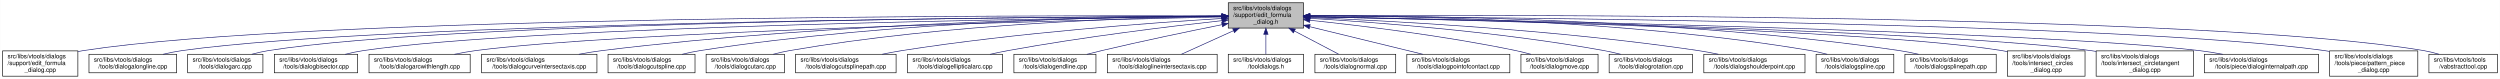
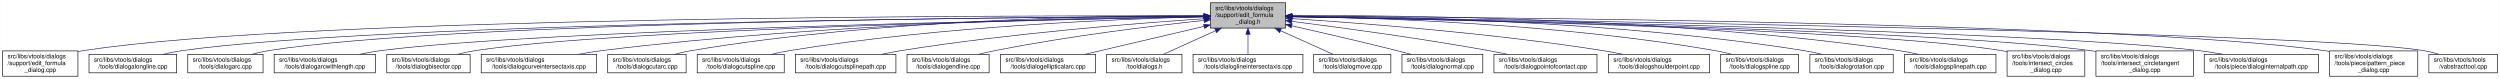
- <svg xmlns="http://www.w3.org/2000/svg" xmlns:xlink="http://www.w3.org/1999/xlink" width="4053pt" height="128pt" viewBox="0.00 0.00 4052.50 128.00">
+ <svg xmlns="http://www.w3.org/2000/svg" xmlns:xlink="http://www.w3.org/1999/xlink" width="4051pt" height="128pt" viewBox="0.00 0.00 4050.50 128.00">
  <g id="graph0" class="graph" transform="scale(1 1) rotate(0) translate(4 124)">
-     <polygon fill="white" stroke="transparent" points="-4,4 -4,-124 4048.5,-124 4048.5,4 -4,4" />
+     <polygon fill="white" stroke="transparent" points="-4,4 -4,-124 4046.5,-124 4046.5,4 -4,4" />
    <g id="node1" class="node">
      <g id="a_node1">
        <a xlink:title=" ">
-           <polygon fill="#bfbfbf" stroke="black" points="1987,-78.5 1987,-119.5 2109,-119.5 2109,-78.5 1987,-78.5" />
-           <text text-anchor="start" x="1995" y="-107.5" font-family="Helvetica,sans-Serif" font-size="10.00">src/libs/vtools/dialogs</text>
-           <text text-anchor="start" x="1995" y="-96.5" font-family="Helvetica,sans-Serif" font-size="10.00">/support/edit_formula</text>
-           <text text-anchor="middle" x="2048" y="-85.5" font-family="Helvetica,sans-Serif" font-size="10.00">_dialog.h</text>
+           <polygon fill="#bfbfbf" stroke="black" points="1957,-78.5 1957,-119.5 2079,-119.5 2079,-78.5 1957,-78.5" />
+           <text text-anchor="start" x="1965" y="-107.5" font-family="Helvetica,sans-Serif" font-size="10.00">src/libs/vtools/dialogs</text>
+           <text text-anchor="start" x="1965" y="-96.5" font-family="Helvetica,sans-Serif" font-size="10.00">/support/edit_formula</text>
+           <text text-anchor="middle" x="2018" y="-85.5" font-family="Helvetica,sans-Serif" font-size="10.00">_dialog.h</text>
        </a>
      </g>
    </g>
    <g id="node2" class="node">
      <g id="a_node2">
        <a xlink:href="../../d7/d8d/edit__formula__dialog_8cpp.html" target="_top" xlink:title=" ">
          <polygon fill="white" stroke="black" points="0,-0.5 0,-41.5 122,-41.5 122,-0.5 0,-0.5" />
          <text text-anchor="start" x="8" y="-29.5" font-family="Helvetica,sans-Serif" font-size="10.00">src/libs/vtools/dialogs</text>
          <text text-anchor="start" x="8" y="-18.5" font-family="Helvetica,sans-Serif" font-size="10.00">/support/edit_formula</text>
          <text text-anchor="middle" x="61" y="-7.5" font-family="Helvetica,sans-Serif" font-size="10.00">_dialog.cpp</text>
        </a>
      </g>
    </g>
    <g id="edge1" class="edge">
-       <path fill="none" stroke="midnightblue" d="M1976.36,-98.29C1673.47,-99.15 496.82,-98.69 131,-42 128.13,-41.55 125.21,-41.03 122.27,-40.44" />
-       <polygon fill="midnightblue" stroke="midnightblue" points="1976.77,-101.79 1986.76,-98.26 1976.75,-94.79 1976.77,-101.79" />
+       <path fill="none" stroke="midnightblue" d="M1946.48,-98.25C1646.75,-98.94 490.68,-97.83 131,-42 128.13,-41.55 125.21,-41.03 122.27,-40.44" />
+       <polygon fill="midnightblue" stroke="midnightblue" points="1946.79,-101.75 1956.78,-98.23 1946.77,-94.75 1946.79,-101.75" />
    </g>
    <g id="node3" class="node">
      <g id="a_node3">
        <a xlink:href="../../d6/d5d/dialogalongline_8cpp.html" target="_top" xlink:title=" ">
          <polygon fill="white" stroke="black" points="140,-6 140,-36 282,-36 282,-6 140,-6" />
          <text text-anchor="start" x="148" y="-24" font-family="Helvetica,sans-Serif" font-size="10.00">src/libs/vtools/dialogs</text>
          <text text-anchor="middle" x="211" y="-13" font-family="Helvetica,sans-Serif" font-size="10.00">/tools/dialogalongline.cpp</text>
        </a>
      </g>
    </g>
    <g id="edge2" class="edge">
-       <path fill="none" stroke="midnightblue" d="M1976.3,-97.75C1689.54,-96.44 624.66,-88.48 291,-42 280.93,-40.6 270.3,-38.43 260.18,-36.04" />
-       <polygon fill="midnightblue" stroke="midnightblue" points="1976.55,-101.25 1986.57,-97.8 1976.58,-94.25 1976.55,-101.25" />
+       <path fill="none" stroke="midnightblue" d="M1946.57,-97.71C1663.32,-96.23 618.59,-87.73 291,-42 280.93,-40.59 270.3,-38.43 260.18,-36.04" />
+       <polygon fill="midnightblue" stroke="midnightblue" points="1946.7,-101.21 1956.72,-97.76 1946.74,-94.21 1946.7,-101.21" />
    </g>
    <g id="node4" class="node">
      <g id="a_node4">
        <a xlink:href="../../d1/d37/dialogarc_8cpp.html" target="_top" xlink:title=" ">
          <polygon fill="white" stroke="black" points="300,-6 300,-36 422,-36 422,-6 300,-6" />
          <text text-anchor="start" x="308" y="-24" font-family="Helvetica,sans-Serif" font-size="10.00">src/libs/vtools/dialogs</text>
          <text text-anchor="middle" x="361" y="-13" font-family="Helvetica,sans-Serif" font-size="10.00">/tools/dialogarc.cpp</text>
        </a>
      </g>
    </g>
    <g id="edge3" class="edge">
-       <path fill="none" stroke="midnightblue" d="M1976.61,-97.84C1704.88,-96.86 735.25,-89.99 431,-42 422.14,-40.6 412.8,-38.44 403.95,-36.05" />
-       <polygon fill="midnightblue" stroke="midnightblue" points="1976.73,-101.34 1986.74,-97.87 1976.75,-94.34 1976.73,-101.34" />
+       <path fill="none" stroke="midnightblue" d="M1946.58,-97.78C1678.04,-96.6 729.09,-89.12 431,-42 422.14,-40.6 412.8,-38.44 403.95,-36.04" />
+       <polygon fill="midnightblue" stroke="midnightblue" points="1946.58,-101.28 1956.59,-97.82 1946.61,-94.28 1946.58,-101.28" />
    </g>
    <g id="node5" class="node">
      <g id="a_node5">
-         <a xlink:href="../../da/dfa/dialogbisector_8cpp.html" target="_top" xlink:title=" ">
-           <polygon fill="white" stroke="black" points="440.5,-6 440.5,-36 575.5,-36 575.5,-6 440.5,-6" />
-           <text text-anchor="start" x="448.5" y="-24" font-family="Helvetica,sans-Serif" font-size="10.00">src/libs/vtools/dialogs</text>
-           <text text-anchor="middle" x="508" y="-13" font-family="Helvetica,sans-Serif" font-size="10.00">/tools/dialogbisector.cpp</text>
+         <a xlink:href="../../d2/d29/dialogarcwithlength_8cpp.html" target="_top" xlink:title=" ">
+           <polygon fill="white" stroke="black" points="440,-6 440,-36 604,-36 604,-6 440,-6" />
+           <text text-anchor="start" x="448" y="-24" font-family="Helvetica,sans-Serif" font-size="10.00">src/libs/vtools/dialogs</text>
+           <text text-anchor="middle" x="522" y="-13" font-family="Helvetica,sans-Serif" font-size="10.00">/tools/dialogarcwithlength.cpp</text>
        </a>
      </g>
    </g>
    <g id="edge4" class="edge">
-       <path fill="none" stroke="midnightblue" d="M1976.76,-97.31C1722.2,-94.52 858.3,-82.24 585,-42 575.3,-40.57 565.06,-38.4 555.32,-36" />
-       <polygon fill="midnightblue" stroke="midnightblue" points="1976.95,-100.81 1986.99,-97.42 1977.03,-93.81 1976.95,-100.81" />
+       <path fill="none" stroke="midnightblue" d="M1946.32,-96.82C1697.93,-92.45 874.96,-75.74 613,-42 601.77,-40.55 589.88,-38.4 578.52,-36.04" />
+       <polygon fill="midnightblue" stroke="midnightblue" points="1946.61,-100.32 1956.67,-97 1946.73,-93.32 1946.61,-100.32" />
    </g>
    <g id="node6" class="node">
      <g id="a_node6">
-         <a xlink:href="../../d2/d29/dialogarcwithlength_8cpp.html" target="_top" xlink:title=" ">
-           <polygon fill="white" stroke="black" points="594,-6 594,-36 758,-36 758,-6 594,-6" />
-           <text text-anchor="start" x="602" y="-24" font-family="Helvetica,sans-Serif" font-size="10.00">src/libs/vtools/dialogs</text>
-           <text text-anchor="middle" x="676" y="-13" font-family="Helvetica,sans-Serif" font-size="10.00">/tools/dialogarcwithlength.cpp</text>
+         <a xlink:href="../../da/dfa/dialogbisector_8cpp.html" target="_top" xlink:title=" ">
+           <polygon fill="white" stroke="black" points="622.5,-6 622.5,-36 757.5,-36 757.5,-6 622.5,-6" />
+           <text text-anchor="start" x="630.5" y="-24" font-family="Helvetica,sans-Serif" font-size="10.00">src/libs/vtools/dialogs</text>
+           <text text-anchor="middle" x="690" y="-13" font-family="Helvetica,sans-Serif" font-size="10.00">/tools/dialogbisector.cpp</text>
        </a>
      </g>
    </g>
    <g id="edge5" class="edge">
-       <path fill="none" stroke="midnightblue" d="M1976.78,-96.51C1743.51,-91.36 1003.8,-72.96 767,-42 755.77,-40.53 743.88,-38.37 732.53,-36.01" />
-       <polygon fill="midnightblue" stroke="midnightblue" points="1976.77,-100.01 1986.85,-96.73 1976.93,-93.01 1976.77,-100.01" />
+       <path fill="none" stroke="midnightblue" d="M1946.42,-96.8C1716.15,-92.62 996.12,-77.02 766,-42 756.56,-40.56 746.6,-38.42 737.11,-36.06" />
+       <polygon fill="midnightblue" stroke="midnightblue" points="1946.63,-100.3 1956.69,-96.98 1946.75,-93.3 1946.63,-100.3" />
    </g>
    <g id="node7" class="node">
      <g id="a_node7">
        <a xlink:href="../../dd/d39/dialogcurveintersectaxis_8cpp.html" target="_top" xlink:title=" ">
-           <polygon fill="white" stroke="black" points="776.5,-6 776.5,-36 963.5,-36 963.5,-6 776.5,-6" />
-           <text text-anchor="start" x="784.5" y="-24" font-family="Helvetica,sans-Serif" font-size="10.00">src/libs/vtools/dialogs</text>
-           <text text-anchor="middle" x="870" y="-13" font-family="Helvetica,sans-Serif" font-size="10.00">/tools/dialogcurveintersectaxis.cpp</text>
+           <polygon fill="white" stroke="black" points="775.5,-6 775.5,-36 962.5,-36 962.5,-6 775.5,-6" />
+           <text text-anchor="start" x="783.5" y="-24" font-family="Helvetica,sans-Serif" font-size="10.00">src/libs/vtools/dialogs</text>
+           <text text-anchor="middle" x="869" y="-13" font-family="Helvetica,sans-Serif" font-size="10.00">/tools/dialogcurveintersectaxis.cpp</text>
        </a>
      </g>
    </g>
    <g id="edge6" class="edge">
-       <path fill="none" stroke="midnightblue" d="M1976.52,-97.77C1803.44,-96.45 1348.37,-88.46 972,-42 959.73,-40.49 946.73,-38.35 934.26,-36.03" />
-       <polygon fill="midnightblue" stroke="midnightblue" points="1976.74,-101.27 1986.77,-97.84 1976.79,-94.27 1976.74,-101.27" />
+       <path fill="none" stroke="midnightblue" d="M1946.91,-97.63C1777.35,-95.99 1336.12,-87.33 971,-42 958.73,-40.48 945.73,-38.34 933.26,-36.02" />
+       <polygon fill="midnightblue" stroke="midnightblue" points="1946.93,-101.13 1956.96,-97.72 1946.99,-94.13 1946.93,-101.13" />
    </g>
    <g id="node8" class="node">
      <g id="a_node8">
-         <a xlink:href="../../d3/d2e/dialogcutspline_8cpp.html" target="_top" xlink:title=" ">
-           <polygon fill="white" stroke="black" points="981.5,-6 981.5,-36 1122.5,-36 1122.5,-6 981.5,-6" />
-           <text text-anchor="start" x="989.5" y="-24" font-family="Helvetica,sans-Serif" font-size="10.00">src/libs/vtools/dialogs</text>
-           <text text-anchor="middle" x="1052" y="-13" font-family="Helvetica,sans-Serif" font-size="10.00">/tools/dialogcutspline.cpp</text>
+         <a xlink:href="../../d9/d90/dialogcutarc_8cpp.html" target="_top" xlink:title=" ">
+           <polygon fill="white" stroke="black" points="980.5,-6 980.5,-36 1107.5,-36 1107.5,-6 980.5,-6" />
+           <text text-anchor="start" x="988.5" y="-24" font-family="Helvetica,sans-Serif" font-size="10.00">src/libs/vtools/dialogs</text>
+           <text text-anchor="middle" x="1044" y="-13" font-family="Helvetica,sans-Serif" font-size="10.00">/tools/dialogcutarc.cpp</text>
        </a>
      </g>
    </g>
    <g id="edge7" class="edge">
-       <path fill="none" stroke="midnightblue" d="M1976.63,-98.16C1821.7,-97.53 1443.35,-90.64 1131,-42 1121.35,-40.5 1111.17,-38.35 1101.44,-36.02" />
-       <polygon fill="midnightblue" stroke="midnightblue" points="1976.94,-101.66 1986.95,-98.2 1976.97,-94.66 1976.94,-101.66" />
+       <path fill="none" stroke="midnightblue" d="M1946.58,-98.61C1793.3,-98.81 1421.91,-93.4 1116,-42 1107.17,-40.52 1097.87,-38.38 1089,-36.05" />
+       <polygon fill="midnightblue" stroke="midnightblue" points="1946.8,-102.11 1956.79,-98.58 1946.79,-95.11 1946.8,-102.11" />
    </g>
    <g id="node9" class="node">
      <g id="a_node9">
-         <a xlink:href="../../d9/d90/dialogcutarc_8cpp.html" target="_top" xlink:title=" ">
-           <polygon fill="white" stroke="black" points="1140.5,-6 1140.5,-36 1267.5,-36 1267.5,-6 1140.5,-6" />
-           <text text-anchor="start" x="1148.5" y="-24" font-family="Helvetica,sans-Serif" font-size="10.00">src/libs/vtools/dialogs</text>
-           <text text-anchor="middle" x="1204" y="-13" font-family="Helvetica,sans-Serif" font-size="10.00">/tools/dialogcutarc.cpp</text>
+         <a xlink:href="../../d3/d2e/dialogcutspline_8cpp.html" target="_top" xlink:title=" ">
+           <polygon fill="white" stroke="black" points="1125.5,-6 1125.5,-36 1266.5,-36 1266.5,-6 1125.5,-6" />
+           <text text-anchor="start" x="1133.5" y="-24" font-family="Helvetica,sans-Serif" font-size="10.00">src/libs/vtools/dialogs</text>
+           <text text-anchor="middle" x="1196" y="-13" font-family="Helvetica,sans-Serif" font-size="10.00">/tools/dialogcutspline.cpp</text>
        </a>
      </g>
    </g>
    <g id="edge8" class="edge">
-       <path fill="none" stroke="midnightblue" d="M1976.6,-97.54C1839.69,-95.61 1531.18,-86.25 1276,-42 1267.31,-40.49 1258.15,-38.38 1249.4,-36.08" />
-       <polygon fill="midnightblue" stroke="midnightblue" points="1976.9,-101.04 1986.95,-97.67 1977,-94.04 1976.9,-101.04" />
+       <path fill="none" stroke="midnightblue" d="M1946.85,-96.72C1814,-93.42 1519.51,-81.86 1275,-42 1265.5,-40.45 1255.48,-38.32 1245.88,-36.01" />
+       <polygon fill="midnightblue" stroke="midnightblue" points="1946.82,-100.22 1956.9,-96.96 1946.99,-93.22 1946.82,-100.22" />
    </g>
    <g id="node10" class="node">
      <g id="a_node10">
        <a xlink:href="../../df/d30/dialogcutsplinepath_8cpp.html" target="_top" xlink:title=" ">
-           <polygon fill="white" stroke="black" points="1285.5,-6 1285.5,-36 1448.5,-36 1448.5,-6 1285.5,-6" />
-           <text text-anchor="start" x="1293.5" y="-24" font-family="Helvetica,sans-Serif" font-size="10.00">src/libs/vtools/dialogs</text>
-           <text text-anchor="middle" x="1367" y="-13" font-family="Helvetica,sans-Serif" font-size="10.00">/tools/dialogcutsplinepath.cpp</text>
+           <polygon fill="white" stroke="black" points="1284.5,-6 1284.5,-36 1447.5,-36 1447.5,-6 1284.5,-6" />
+           <text text-anchor="start" x="1292.5" y="-24" font-family="Helvetica,sans-Serif" font-size="10.00">src/libs/vtools/dialogs</text>
+           <text text-anchor="middle" x="1366" y="-13" font-family="Helvetica,sans-Serif" font-size="10.00">/tools/dialogcutsplinepath.cpp</text>
        </a>
      </g>
    </g>
    <g id="edge9" class="edge">
-       <path fill="none" stroke="midnightblue" d="M1976.88,-94.05C1865.67,-87.25 1644.06,-71.16 1458,-42 1447.61,-40.37 1436.63,-38.28 1426.03,-36.07" />
-       <polygon fill="midnightblue" stroke="midnightblue" points="1976.77,-97.55 1986.97,-94.66 1977.2,-90.57 1976.77,-97.55" />
+       <path fill="none" stroke="midnightblue" d="M1946.95,-93.65C1839.98,-86.49 1631.39,-70.12 1456,-42 1445.73,-40.35 1434.87,-38.25 1424.38,-36.04" />
+       <polygon fill="midnightblue" stroke="midnightblue" points="1946.77,-97.15 1956.98,-94.32 1947.24,-90.16 1946.77,-97.15" />
    </g>
    <g id="node11" class="node">
      <g id="a_node11">
-         <a xlink:href="../../d9/d68/dialogellipticalarc_8cpp.html" target="_top" xlink:title=" ">
-           <polygon fill="white" stroke="black" points="1467,-6 1467,-36 1621,-36 1621,-6 1467,-6" />
-           <text text-anchor="start" x="1475" y="-24" font-family="Helvetica,sans-Serif" font-size="10.00">src/libs/vtools/dialogs</text>
-           <text text-anchor="middle" x="1544" y="-13" font-family="Helvetica,sans-Serif" font-size="10.00">/tools/dialogellipticalarc.cpp</text>
+         <a xlink:href="../../d3/d15/dialogendline_8cpp.html" target="_top" xlink:title=" ">
+           <polygon fill="white" stroke="black" points="1465.5,-6 1465.5,-36 1598.5,-36 1598.5,-6 1465.5,-6" />
+           <text text-anchor="start" x="1473.5" y="-24" font-family="Helvetica,sans-Serif" font-size="10.00">src/libs/vtools/dialogs</text>
+           <text text-anchor="middle" x="1532" y="-13" font-family="Helvetica,sans-Serif" font-size="10.00">/tools/dialogendline.cpp</text>
        </a>
      </g>
    </g>
    <g id="edge10" class="edge">
-       <path fill="none" stroke="midnightblue" d="M1976.66,-90.54C1893.19,-81.33 1751,-64.12 1630,-42 1620.5,-40.26 1610.47,-38.17 1600.74,-36" />
-       <polygon fill="midnightblue" stroke="midnightblue" points="1976.47,-94.04 1986.8,-91.65 1977.24,-87.08 1976.47,-94.04" />
+       <path fill="none" stroke="midnightblue" d="M1946.86,-90.94C1864.74,-82.18 1725.86,-65.47 1608,-42 1599.57,-40.32 1590.69,-38.26 1582.08,-36.1" />
+       <polygon fill="midnightblue" stroke="midnightblue" points="1946.52,-94.42 1956.83,-91.99 1947.26,-87.46 1946.52,-94.42" />
    </g>
    <g id="node12" class="node">
      <g id="a_node12">
-         <a xlink:href="../../d3/d15/dialogendline_8cpp.html" target="_top" xlink:title=" ">
-           <polygon fill="white" stroke="black" points="1639.5,-6 1639.5,-36 1772.5,-36 1772.5,-6 1639.5,-6" />
-           <text text-anchor="start" x="1647.5" y="-24" font-family="Helvetica,sans-Serif" font-size="10.00">src/libs/vtools/dialogs</text>
-           <text text-anchor="middle" x="1706" y="-13" font-family="Helvetica,sans-Serif" font-size="10.00">/tools/dialogendline.cpp</text>
+         <a xlink:href="../../d9/d68/dialogellipticalarc_8cpp.html" target="_top" xlink:title=" ">
+           <polygon fill="white" stroke="black" points="1617,-6 1617,-36 1771,-36 1771,-6 1617,-6" />
+           <text text-anchor="start" x="1625" y="-24" font-family="Helvetica,sans-Serif" font-size="10.00">src/libs/vtools/dialogs</text>
+           <text text-anchor="middle" x="1694" y="-13" font-family="Helvetica,sans-Serif" font-size="10.00">/tools/dialogellipticalarc.cpp</text>
        </a>
      </g>
    </g>
    <g id="edge11" class="edge">
-       <path fill="none" stroke="midnightblue" d="M1976.69,-83.99C1923.01,-73.2 1847.69,-57.55 1782,-42 1774.17,-40.15 1765.91,-38.08 1757.83,-36.01" />
-       <polygon fill="midnightblue" stroke="midnightblue" points="1976.3,-87.48 1986.8,-86.02 1977.68,-80.62 1976.3,-87.48" />
+       <path fill="none" stroke="midnightblue" d="M1946.87,-81.32C1889,-67.74 1808.26,-48.8 1753.7,-36" />
+       <polygon fill="midnightblue" stroke="midnightblue" points="1946.14,-84.74 1956.68,-83.62 1947.74,-77.92 1946.14,-84.74" />
    </g>
    <g id="node13" class="node">
      <g id="a_node13">
-         <a xlink:href="../../de/d3c/dialoglineintersectaxis_8cpp.html" target="_top" xlink:title=" ">
-           <polygon fill="white" stroke="black" points="1791,-6 1791,-36 1969,-36 1969,-6 1791,-6" />
-           <text text-anchor="start" x="1799" y="-24" font-family="Helvetica,sans-Serif" font-size="10.00">src/libs/vtools/dialogs</text>
-           <text text-anchor="middle" x="1880" y="-13" font-family="Helvetica,sans-Serif" font-size="10.00">/tools/dialoglineintersectaxis.cpp</text>
+         <a xlink:href="../../df/ded/tooldialogs_8h.html" target="_top" xlink:title=" ">
+           <polygon fill="white" stroke="black" points="1789,-6 1789,-36 1911,-36 1911,-6 1789,-6" />
+           <text text-anchor="start" x="1797" y="-24" font-family="Helvetica,sans-Serif" font-size="10.00">src/libs/vtools/dialogs</text>
+           <text text-anchor="middle" x="1850" y="-13" font-family="Helvetica,sans-Serif" font-size="10.00">/tooldialogs.h</text>
        </a>
      </g>
    </g>
    <g id="edge12" class="edge">
-       <path fill="none" stroke="midnightblue" d="M1995.57,-74.28C1967.88,-61.76 1934.83,-46.81 1911.18,-36.11" />
-       <polygon fill="midnightblue" stroke="midnightblue" points="1994.18,-77.5 2004.74,-78.43 1997.07,-71.12 1994.18,-77.5" />
+       <path fill="none" stroke="midnightblue" d="M1965.57,-74.28C1937.88,-61.76 1904.83,-46.81 1881.18,-36.11" />
+       <polygon fill="midnightblue" stroke="midnightblue" points="1964.18,-77.5 1974.74,-78.43 1967.07,-71.12 1964.18,-77.5" />
    </g>
    <g id="node14" class="node">
      <g id="a_node14">
-         <a xlink:href="../../df/ded/tooldialogs_8h.html" target="_top" xlink:title=" ">
-           <polygon fill="white" stroke="black" points="1987,-6 1987,-36 2109,-36 2109,-6 1987,-6" />
-           <text text-anchor="start" x="1995" y="-24" font-family="Helvetica,sans-Serif" font-size="10.00">src/libs/vtools/dialogs</text>
-           <text text-anchor="middle" x="2048" y="-13" font-family="Helvetica,sans-Serif" font-size="10.00">/tooldialogs.h</text>
+         <a xlink:href="../../de/d3c/dialoglineintersectaxis_8cpp.html" target="_top" xlink:title=" ">
+           <polygon fill="white" stroke="black" points="1929,-6 1929,-36 2107,-36 2107,-6 1929,-6" />
+           <text text-anchor="start" x="1937" y="-24" font-family="Helvetica,sans-Serif" font-size="10.00">src/libs/vtools/dialogs</text>
+           <text text-anchor="middle" x="2018" y="-13" font-family="Helvetica,sans-Serif" font-size="10.00">/tools/dialoglineintersectaxis.cpp</text>
        </a>
      </g>
    </g>
    <g id="edge13" class="edge">
-       <path fill="none" stroke="midnightblue" d="M2048,-68.28C2048,-57.25 2048,-45.25 2048,-36.23" />
-       <polygon fill="midnightblue" stroke="midnightblue" points="2044.5,-68.43 2048,-78.43 2051.5,-68.43 2044.5,-68.43" />
+       <path fill="none" stroke="midnightblue" d="M2018,-68.28C2018,-57.25 2018,-45.25 2018,-36.23" />
+       <polygon fill="midnightblue" stroke="midnightblue" points="2014.5,-68.43 2018,-78.43 2021.5,-68.43 2014.5,-68.43" />
    </g>
    <g id="node15" class="node">
      <g id="a_node15">
-         <a xlink:href="../../da/df4/dialognormal_8cpp.html" target="_top" xlink:title=" ">
-           <polygon fill="white" stroke="black" points="2127.5,-6 2127.5,-36 2258.5,-36 2258.5,-6 2127.5,-6" />
-           <text text-anchor="start" x="2135.5" y="-24" font-family="Helvetica,sans-Serif" font-size="10.00">src/libs/vtools/dialogs</text>
-           <text text-anchor="middle" x="2193" y="-13" font-family="Helvetica,sans-Serif" font-size="10.00">/tools/dialognormal.cpp</text>
+         <a xlink:href="../../d2/d51/dialogmove_8cpp.html" target="_top" xlink:title=" ">
+           <polygon fill="white" stroke="black" points="2124.5,-6 2124.5,-36 2249.5,-36 2249.5,-6 2124.5,-6" />
+           <text text-anchor="start" x="2132.5" y="-24" font-family="Helvetica,sans-Serif" font-size="10.00">src/libs/vtools/dialogs</text>
+           <text text-anchor="middle" x="2187" y="-13" font-family="Helvetica,sans-Serif" font-size="10.00">/tools/dialogmove.cpp</text>
        </a>
      </g>
    </g>
    <g id="edge14" class="edge">
-       <path fill="none" stroke="midnightblue" d="M2094.47,-73.64C2118.03,-61.3 2145.81,-46.73 2165.86,-36.23" />
-       <polygon fill="midnightblue" stroke="midnightblue" points="2092.57,-70.69 2085.34,-78.43 2095.82,-76.89 2092.57,-70.69" />
+       <path fill="none" stroke="midnightblue" d="M2070.74,-74.28C2098.6,-61.76 2131.84,-46.81 2155.63,-36.11" />
+       <polygon fill="midnightblue" stroke="midnightblue" points="2069.21,-71.13 2061.52,-78.43 2072.08,-77.52 2069.21,-71.13" />
    </g>
    <g id="node16" class="node">
      <g id="a_node16">
-         <a xlink:href="../../d9/df4/dialogpointofcontact_8cpp.html" target="_top" xlink:title=" ">
-           <polygon fill="white" stroke="black" points="2276.5,-6 2276.5,-36 2443.5,-36 2443.5,-6 2276.5,-6" />
-           <text text-anchor="start" x="2284.5" y="-24" font-family="Helvetica,sans-Serif" font-size="10.00">src/libs/vtools/dialogs</text>
-           <text text-anchor="middle" x="2360" y="-13" font-family="Helvetica,sans-Serif" font-size="10.00">/tools/dialogpointofcontact.cpp</text>
+         <a xlink:href="../../da/df4/dialognormal_8cpp.html" target="_top" xlink:title=" ">
+           <polygon fill="white" stroke="black" points="2267.5,-6 2267.5,-36 2398.5,-36 2398.5,-6 2267.5,-6" />
+           <text text-anchor="start" x="2275.5" y="-24" font-family="Helvetica,sans-Serif" font-size="10.00">src/libs/vtools/dialogs</text>
+           <text text-anchor="middle" x="2333" y="-13" font-family="Helvetica,sans-Serif" font-size="10.00">/tools/dialognormal.cpp</text>
        </a>
      </g>
    </g>
    <g id="edge15" class="edge">
-       <path fill="none" stroke="midnightblue" d="M2119.03,-80.7C2174.48,-67.19 2250.56,-48.66 2302.3,-36.06" />
-       <polygon fill="midnightblue" stroke="midnightblue" points="2118.16,-77.31 2109.27,-83.08 2119.81,-84.11 2118.16,-77.31" />
+       <path fill="none" stroke="midnightblue" d="M2089.05,-82.19C2137.13,-71.32 2202.02,-56.32 2259,-42 2266.49,-40.12 2274.38,-38.06 2282.11,-36.01" />
+       <polygon fill="midnightblue" stroke="midnightblue" points="2088.04,-78.83 2079.06,-84.44 2089.58,-85.66 2088.04,-78.83" />
    </g>
    <g id="node17" class="node">
      <g id="a_node17">
-         <a xlink:href="../../d2/d51/dialogmove_8cpp.html" target="_top" xlink:title=" ">
-           <polygon fill="white" stroke="black" points="2461.5,-6 2461.5,-36 2586.5,-36 2586.5,-6 2461.5,-6" />
-           <text text-anchor="start" x="2469.5" y="-24" font-family="Helvetica,sans-Serif" font-size="10.00">src/libs/vtools/dialogs</text>
-           <text text-anchor="middle" x="2524" y="-13" font-family="Helvetica,sans-Serif" font-size="10.00">/tools/dialogmove.cpp</text>
+         <a xlink:href="../../d9/df4/dialogpointofcontact_8cpp.html" target="_top" xlink:title=" ">
+           <polygon fill="white" stroke="black" points="2416.5,-6 2416.5,-36 2583.5,-36 2583.5,-6 2416.5,-6" />
+           <text text-anchor="start" x="2424.5" y="-24" font-family="Helvetica,sans-Serif" font-size="10.00">src/libs/vtools/dialogs</text>
+           <text text-anchor="middle" x="2500" y="-13" font-family="Helvetica,sans-Serif" font-size="10.00">/tools/dialogpointofcontact.cpp</text>
        </a>
      </g>
    </g>
    <g id="edge16" class="edge">
-       <path fill="none" stroke="midnightblue" d="M2119.29,-91.13C2200.59,-82.61 2337.23,-66.19 2453,-42 2461.02,-40.32 2469.47,-38.24 2477.63,-36.05" />
-       <polygon fill="midnightblue" stroke="midnightblue" points="2118.76,-87.67 2109.17,-92.18 2119.48,-94.63 2118.76,-87.67" />
+       <path fill="none" stroke="midnightblue" d="M2089.26,-89.32C2167.63,-79.41 2297.19,-61.97 2408,-42 2417.81,-40.23 2428.17,-38.17 2438.26,-36.06" />
+       <polygon fill="midnightblue" stroke="midnightblue" points="2088.5,-85.89 2079.01,-90.61 2089.37,-92.83 2088.5,-85.89" />
    </g>
    <g id="node18" class="node">
      <g id="a_node18">
-         <a xlink:href="../../dc/d64/dialogrotation_8cpp.html" target="_top" xlink:title=" ">
-           <polygon fill="white" stroke="black" points="2604.5,-6 2604.5,-36 2739.5,-36 2739.5,-6 2604.5,-6" />
-           <text text-anchor="start" x="2612.5" y="-24" font-family="Helvetica,sans-Serif" font-size="10.00">src/libs/vtools/dialogs</text>
-           <text text-anchor="middle" x="2672" y="-13" font-family="Helvetica,sans-Serif" font-size="10.00">/tools/dialogrotation.cpp</text>
+         <a xlink:href="../../d3/d23/dialogshoulderpoint_8cpp.html" target="_top" xlink:title=" ">
+           <polygon fill="white" stroke="black" points="2602,-6 2602,-36 2766,-36 2766,-6 2602,-6" />
+           <text text-anchor="start" x="2610" y="-24" font-family="Helvetica,sans-Serif" font-size="10.00">src/libs/vtools/dialogs</text>
+           <text text-anchor="middle" x="2684" y="-13" font-family="Helvetica,sans-Serif" font-size="10.00">/tools/dialogshoulderpoint.cpp</text>
        </a>
      </g>
    </g>
    <g id="edge17" class="edge">
-       <path fill="none" stroke="midnightblue" d="M2119.42,-94.25C2224.5,-87.94 2426.62,-72.75 2596,-42 2604.86,-40.39 2614.2,-38.28 2623.19,-36.04" />
-       <polygon fill="midnightblue" stroke="midnightblue" points="2119.03,-90.77 2109.25,-94.86 2119.44,-97.76 2119.03,-90.77" />
+       <path fill="none" stroke="midnightblue" d="M2089.37,-93.8C2198.41,-86.75 2412.81,-70.47 2593,-42 2603.39,-40.36 2614.36,-38.26 2624.96,-36.05" />
+       <polygon fill="midnightblue" stroke="midnightblue" points="2088.91,-90.32 2079.15,-94.45 2089.36,-97.3 2088.91,-90.32" />
    </g>
    <g id="node19" class="node">
      <g id="a_node19">
-         <a xlink:href="../../d3/d23/dialogshoulderpoint_8cpp.html" target="_top" xlink:title=" ">
-           <polygon fill="white" stroke="black" points="2758,-6 2758,-36 2922,-36 2922,-6 2758,-6" />
-           <text text-anchor="start" x="2766" y="-24" font-family="Helvetica,sans-Serif" font-size="10.00">src/libs/vtools/dialogs</text>
-           <text text-anchor="middle" x="2840" y="-13" font-family="Helvetica,sans-Serif" font-size="10.00">/tools/dialogshoulderpoint.cpp</text>
+         <a xlink:href="../../df/de5/dialogspline_8cpp.html" target="_top" xlink:title=" ">
+           <polygon fill="white" stroke="black" points="2784,-6 2784,-36 2910,-36 2910,-6 2784,-6" />
+           <text text-anchor="start" x="2792" y="-24" font-family="Helvetica,sans-Serif" font-size="10.00">src/libs/vtools/dialogs</text>
+           <text text-anchor="middle" x="2847" y="-13" font-family="Helvetica,sans-Serif" font-size="10.00">/tools/dialogspline.cpp</text>
        </a>
      </g>
    </g>
    <g id="edge18" class="edge">
-       <path fill="none" stroke="midnightblue" d="M2119.27,-95.52C2246.38,-90.39 2520.33,-76.1 2749,-42 2759.56,-40.43 2770.72,-38.33 2781.48,-36.1" />
-       <polygon fill="midnightblue" stroke="midnightblue" points="2119.12,-92.03 2109.27,-95.92 2119.4,-99.02 2119.12,-92.03" />
+       <path fill="none" stroke="midnightblue" d="M2089.55,-97.39C2224.56,-95.2 2525.73,-85.4 2775,-42 2783.69,-40.49 2792.85,-38.37 2801.6,-36.07" />
+       <polygon fill="midnightblue" stroke="midnightblue" points="2089.28,-93.89 2079.34,-97.54 2089.39,-100.89 2089.28,-93.89" />
    </g>
    <g id="node20" class="node">
      <g id="a_node20">
-         <a xlink:href="../../df/de5/dialogspline_8cpp.html" target="_top" xlink:title=" ">
-           <polygon fill="white" stroke="black" points="2940,-6 2940,-36 3066,-36 3066,-6 2940,-6" />
-           <text text-anchor="start" x="2948" y="-24" font-family="Helvetica,sans-Serif" font-size="10.00">src/libs/vtools/dialogs</text>
-           <text text-anchor="middle" x="3003" y="-13" font-family="Helvetica,sans-Serif" font-size="10.00">/tools/dialogspline.cpp</text>
+         <a xlink:href="../../dc/d64/dialogrotation_8cpp.html" target="_top" xlink:title=" ">
+           <polygon fill="white" stroke="black" points="2928.5,-6 2928.5,-36 3063.5,-36 3063.5,-6 2928.5,-6" />
+           <text text-anchor="start" x="2936.5" y="-24" font-family="Helvetica,sans-Serif" font-size="10.00">src/libs/vtools/dialogs</text>
+           <text text-anchor="middle" x="2996" y="-13" font-family="Helvetica,sans-Serif" font-size="10.00">/tools/dialogrotation.cpp</text>
        </a>
      </g>
    </g>
    <g id="edge19" class="edge">
-       <path fill="none" stroke="midnightblue" d="M2119.32,-98.47C2270.21,-98.37 2632.47,-92.37 2931,-42 2939.83,-40.51 2949.13,-38.37 2958,-36.04" />
-       <polygon fill="midnightblue" stroke="midnightblue" points="2119.25,-94.97 2109.25,-98.47 2119.25,-101.97 2119.25,-94.97" />
+       <path fill="none" stroke="midnightblue" d="M2089.28,-98.2C2242.26,-97.62 2613.01,-90.78 2919,-42 2928.41,-40.5 2938.34,-38.36 2947.83,-36.02" />
+       <polygon fill="midnightblue" stroke="midnightblue" points="2089.07,-94.7 2079.08,-98.23 2089.09,-101.7 2089.07,-94.7" />
    </g>
    <g id="node21" class="node">
      <g id="a_node21">
        <a xlink:href="../../dc/dc2/dialogsplinepath_8cpp.html" target="_top" xlink:title=" ">
-           <polygon fill="white" stroke="black" points="3084,-6 3084,-36 3232,-36 3232,-6 3084,-6" />
-           <text text-anchor="start" x="3092" y="-24" font-family="Helvetica,sans-Serif" font-size="10.00">src/libs/vtools/dialogs</text>
-           <text text-anchor="middle" x="3158" y="-13" font-family="Helvetica,sans-Serif" font-size="10.00">/tools/dialogsplinepath.cpp</text>
+           <polygon fill="white" stroke="black" points="3082,-6 3082,-36 3230,-36 3230,-6 3082,-6" />
+           <text text-anchor="start" x="3090" y="-24" font-family="Helvetica,sans-Serif" font-size="10.00">src/libs/vtools/dialogs</text>
+           <text text-anchor="middle" x="3156" y="-13" font-family="Helvetica,sans-Serif" font-size="10.00">/tools/dialogsplinepath.cpp</text>
        </a>
      </g>
    </g>
    <g id="edge20" class="edge">
-       <path fill="none" stroke="midnightblue" d="M2119.34,-98.56C2287.02,-98.9 2718.94,-94.16 3075,-42 3085.12,-40.52 3095.81,-38.38 3106.04,-36.05" />
-       <polygon fill="midnightblue" stroke="midnightblue" points="2119.17,-95.06 2109.16,-98.53 2119.15,-102.06 2119.17,-95.06" />
+       <path fill="none" stroke="midnightblue" d="M2089.15,-98.71C2259.85,-99.43 2705.71,-95.54 3073,-42 3083.12,-40.52 3093.81,-38.39 3104.04,-36.06" />
+       <polygon fill="midnightblue" stroke="midnightblue" points="2089.06,-95.21 2079.04,-98.66 2089.02,-102.21 2089.06,-95.21" />
    </g>
    <g id="node22" class="node">
      <g id="a_node22">
        <a xlink:href="../../d5/de8/intersect__circles__dialog_8cpp.html" target="_top" xlink:title=" ">
-           <polygon fill="white" stroke="black" points="3250,-0.5 3250,-41.5 3376,-41.5 3376,-0.5 3250,-0.5" />
-           <text text-anchor="start" x="3258" y="-29.5" font-family="Helvetica,sans-Serif" font-size="10.00">src/libs/vtools/dialogs</text>
-           <text text-anchor="start" x="3258" y="-18.5" font-family="Helvetica,sans-Serif" font-size="10.00">/tools/intersect_circles</text>
-           <text text-anchor="middle" x="3313" y="-7.5" font-family="Helvetica,sans-Serif" font-size="10.00">_dialog.cpp</text>
+           <polygon fill="white" stroke="black" points="3248,-0.5 3248,-41.5 3374,-41.5 3374,-0.5 3248,-0.5" />
+           <text text-anchor="start" x="3256" y="-29.5" font-family="Helvetica,sans-Serif" font-size="10.00">src/libs/vtools/dialogs</text>
+           <text text-anchor="start" x="3256" y="-18.5" font-family="Helvetica,sans-Serif" font-size="10.00">/tools/intersect_circles</text>
+           <text text-anchor="middle" x="3311" y="-7.5" font-family="Helvetica,sans-Serif" font-size="10.00">_dialog.cpp</text>
        </a>
      </g>
    </g>
    <g id="edge21" class="edge">
-       <path fill="none" stroke="midnightblue" d="M2119.62,-96.74C2342.69,-92.49 3023.09,-76.93 3241,-42 3243.95,-41.53 3246.94,-40.98 3249.96,-40.37" />
-       <polygon fill="midnightblue" stroke="midnightblue" points="2119.28,-93.25 2109.35,-96.94 2119.41,-100.25 2119.28,-93.25" />
+       <path fill="none" stroke="midnightblue" d="M2089.39,-96.83C2315.69,-92.81 3015.34,-77.72 3239,-42 3241.95,-41.53 3244.94,-40.98 3247.96,-40.38" />
+       <polygon fill="midnightblue" stroke="midnightblue" points="2089.23,-93.34 2079.29,-97.01 2089.35,-100.34 2089.23,-93.34" />
    </g>
    <g id="node23" class="node">
      <g id="a_node23">
        <a xlink:href="../../d5/d5a/intersect__circletangent__dialog_8cpp.html" target="_top" xlink:title=" ">
-           <polygon fill="white" stroke="black" points="3394,-0.5 3394,-41.5 3552,-41.5 3552,-0.5 3394,-0.5" />
-           <text text-anchor="start" x="3402" y="-29.5" font-family="Helvetica,sans-Serif" font-size="10.00">src/libs/vtools/dialogs</text>
-           <text text-anchor="start" x="3402" y="-18.5" font-family="Helvetica,sans-Serif" font-size="10.00">/tools/intersect_circletangent</text>
-           <text text-anchor="middle" x="3473" y="-7.5" font-family="Helvetica,sans-Serif" font-size="10.00">_dialog.cpp</text>
+           <polygon fill="white" stroke="black" points="3392,-0.5 3392,-41.5 3550,-41.5 3550,-0.5 3392,-0.5" />
+           <text text-anchor="start" x="3400" y="-29.5" font-family="Helvetica,sans-Serif" font-size="10.00">src/libs/vtools/dialogs</text>
+           <text text-anchor="start" x="3400" y="-18.5" font-family="Helvetica,sans-Serif" font-size="10.00">/tools/intersect_circletangent</text>
+           <text text-anchor="middle" x="3471" y="-7.5" font-family="Helvetica,sans-Serif" font-size="10.00">_dialog.cpp</text>
        </a>
      </g>
    </g>
    <g id="edge22" class="edge">
-       <path fill="none" stroke="midnightblue" d="M2119.43,-96.72C2359.62,-92.15 3136.96,-75.1 3385,-42 3387.95,-41.61 3390.95,-41.16 3393.97,-40.67" />
-       <polygon fill="midnightblue" stroke="midnightblue" points="2119.01,-93.23 2109.08,-96.92 2119.14,-100.23 2119.01,-93.23" />
+       <path fill="none" stroke="midnightblue" d="M2089.31,-96.79C2332.63,-92.41 3129.2,-75.76 3383,-42 3385.95,-41.61 3388.95,-41.16 3391.97,-40.68" />
+       <polygon fill="midnightblue" stroke="midnightblue" points="2089.1,-93.3 2079.17,-96.97 2089.23,-100.3 2089.1,-93.3" />
    </g>
    <g id="node24" class="node">
      <g id="a_node24">
        <a xlink:href="../../dc/d82/dialoginternalpath_8cpp.html" target="_top" xlink:title=" ">
-           <polygon fill="white" stroke="black" points="3569.5,-6 3569.5,-36 3754.5,-36 3754.5,-6 3569.5,-6" />
-           <text text-anchor="start" x="3577.5" y="-24" font-family="Helvetica,sans-Serif" font-size="10.00">src/libs/vtools/dialogs</text>
-           <text text-anchor="middle" x="3662" y="-13" font-family="Helvetica,sans-Serif" font-size="10.00">/tools/piece/dialoginternalpath.cpp</text>
+           <polygon fill="white" stroke="black" points="3567.5,-6 3567.5,-36 3752.5,-36 3752.5,-6 3567.5,-6" />
+           <text text-anchor="start" x="3575.5" y="-24" font-family="Helvetica,sans-Serif" font-size="10.00">src/libs/vtools/dialogs</text>
+           <text text-anchor="middle" x="3660" y="-13" font-family="Helvetica,sans-Serif" font-size="10.00">/tools/piece/dialoginternalpath.cpp</text>
        </a>
      </g>
    </g>
    <g id="edge23" class="edge">
-       <path fill="none" stroke="midnightblue" d="M2119.44,-96.86C2379.66,-92.47 3276.47,-75.22 3561,-42 3573.43,-40.55 3586.61,-38.4 3599.21,-36.03" />
-       <polygon fill="midnightblue" stroke="midnightblue" points="2119.29,-93.36 2109.35,-97.03 2119.41,-100.36 2119.29,-93.36" />
+       <path fill="none" stroke="midnightblue" d="M2089.41,-96.91C2352.69,-92.68 3268.71,-75.8 3559,-42 3571.43,-40.55 3584.61,-38.4 3597.21,-36.04" />
+       <polygon fill="midnightblue" stroke="midnightblue" points="2089.16,-93.42 2079.21,-97.08 2089.27,-100.42 2089.16,-93.42" />
    </g>
    <g id="node25" class="node">
      <g id="a_node25">
        <a xlink:href="../../de/d46/pattern__piece__dialog_8cpp.html" target="_top" xlink:title=" ">
-           <polygon fill="white" stroke="black" points="3772.5,-0.5 3772.5,-41.5 3915.5,-41.5 3915.5,-0.5 3772.5,-0.5" />
-           <text text-anchor="start" x="3780.5" y="-29.5" font-family="Helvetica,sans-Serif" font-size="10.00">src/libs/vtools/dialogs</text>
-           <text text-anchor="start" x="3780.5" y="-18.5" font-family="Helvetica,sans-Serif" font-size="10.00">/tools/piece/pattern_piece</text>
-           <text text-anchor="middle" x="3844" y="-7.5" font-family="Helvetica,sans-Serif" font-size="10.00">_dialog.cpp</text>
+           <polygon fill="white" stroke="black" points="3770.5,-0.5 3770.5,-41.5 3913.5,-41.5 3913.5,-0.5 3770.5,-0.5" />
+           <text text-anchor="start" x="3778.5" y="-29.5" font-family="Helvetica,sans-Serif" font-size="10.00">src/libs/vtools/dialogs</text>
+           <text text-anchor="start" x="3778.5" y="-18.5" font-family="Helvetica,sans-Serif" font-size="10.00">/tools/piece/pattern_piece</text>
+           <text text-anchor="middle" x="3842" y="-7.5" font-family="Helvetica,sans-Serif" font-size="10.00">_dialog.cpp</text>
        </a>
      </g>
    </g>
    <g id="edge24" class="edge">
-       <path fill="none" stroke="midnightblue" d="M2119.45,-97.69C2401.59,-96.15 3438.68,-87.45 3764,-42 3766.69,-41.62 3769.43,-41.19 3772.18,-40.72" />
-       <polygon fill="midnightblue" stroke="midnightblue" points="2119.32,-94.19 2109.33,-97.74 2119.35,-101.19 2119.32,-94.19" />
+       <path fill="none" stroke="midnightblue" d="M2089.65,-97.73C2374.99,-96.35 3430.99,-88.15 3762,-42 3764.69,-41.62 3767.43,-41.19 3770.18,-40.72" />
+       <polygon fill="midnightblue" stroke="midnightblue" points="2089.41,-94.23 2079.43,-97.78 2089.44,-101.23 2089.41,-94.23" />
    </g>
    <g id="node26" class="node">
      <g id="a_node26">
        <a xlink:href="../../d9/d4e/vabstracttool_8cpp.html" target="_top" xlink:title=" ">
-           <polygon fill="white" stroke="black" points="3933.5,-6 3933.5,-36 4044.5,-36 4044.5,-6 3933.5,-6" />
-           <text text-anchor="start" x="3941.5" y="-24" font-family="Helvetica,sans-Serif" font-size="10.00">src/libs/vtools/tools</text>
-           <text text-anchor="middle" x="3989" y="-13" font-family="Helvetica,sans-Serif" font-size="10.00">/vabstracttool.cpp</text>
+           <polygon fill="white" stroke="black" points="3931.5,-6 3931.5,-36 4042.5,-36 4042.5,-6 3931.5,-6" />
+           <text text-anchor="start" x="3939.5" y="-24" font-family="Helvetica,sans-Serif" font-size="10.00">src/libs/vtools/tools</text>
+           <text text-anchor="middle" x="3987" y="-13" font-family="Helvetica,sans-Serif" font-size="10.00">/vabstracttool.cpp</text>
        </a>
      </g>
    </g>
    <g id="edge25" class="edge">
-       <path fill="none" stroke="midnightblue" d="M2119.68,-98.47C2418.75,-100.03 3568.13,-101.92 3925,-42 3933.15,-40.63 3941.7,-38.48 3949.81,-36.09" />
-       <polygon fill="midnightblue" stroke="midnightblue" points="2119.42,-94.97 2109.4,-98.41 2119.38,-101.97 2119.42,-94.97" />
+       <path fill="none" stroke="midnightblue" d="M2089.38,-97.06C2413.63,-92.61 3739.91,-72.7 3923,-42 3931.15,-40.63 3939.7,-38.49 3947.81,-36.1" />
+       <polygon fill="midnightblue" stroke="midnightblue" points="2089.13,-93.56 2079.17,-97.2 2089.22,-100.56 2089.13,-93.56" />
    </g>
  </g>
</svg>
